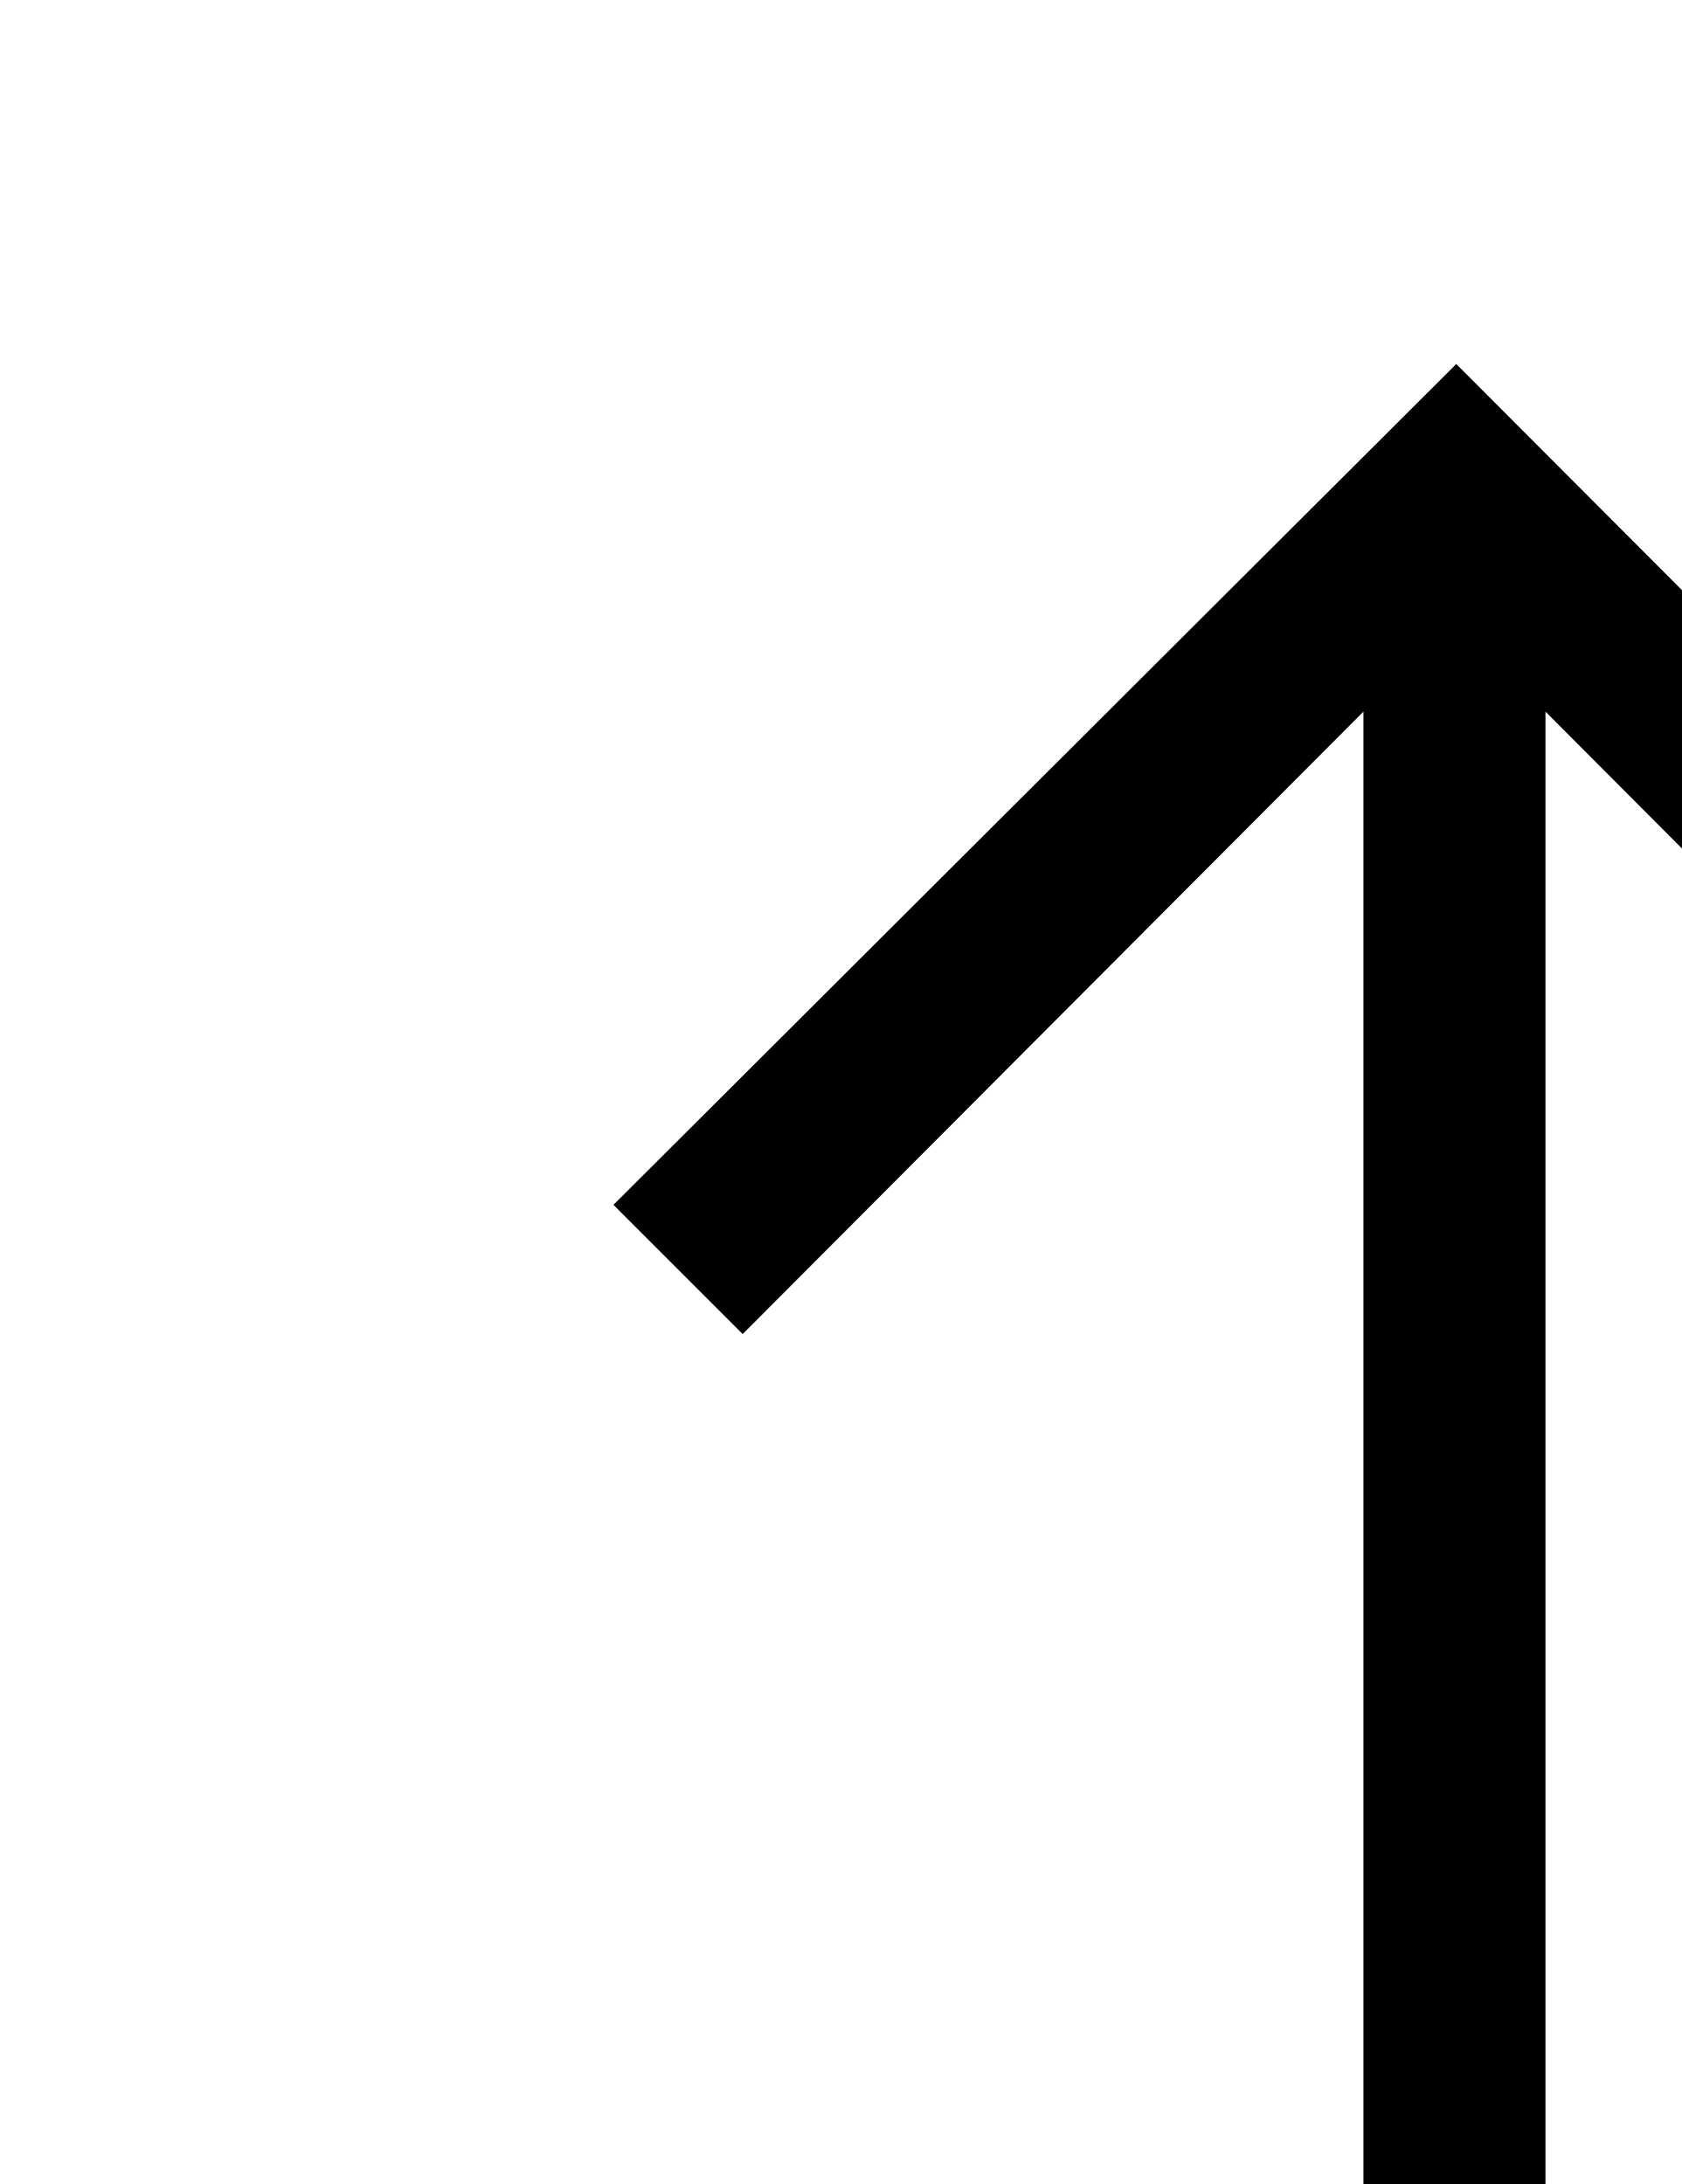
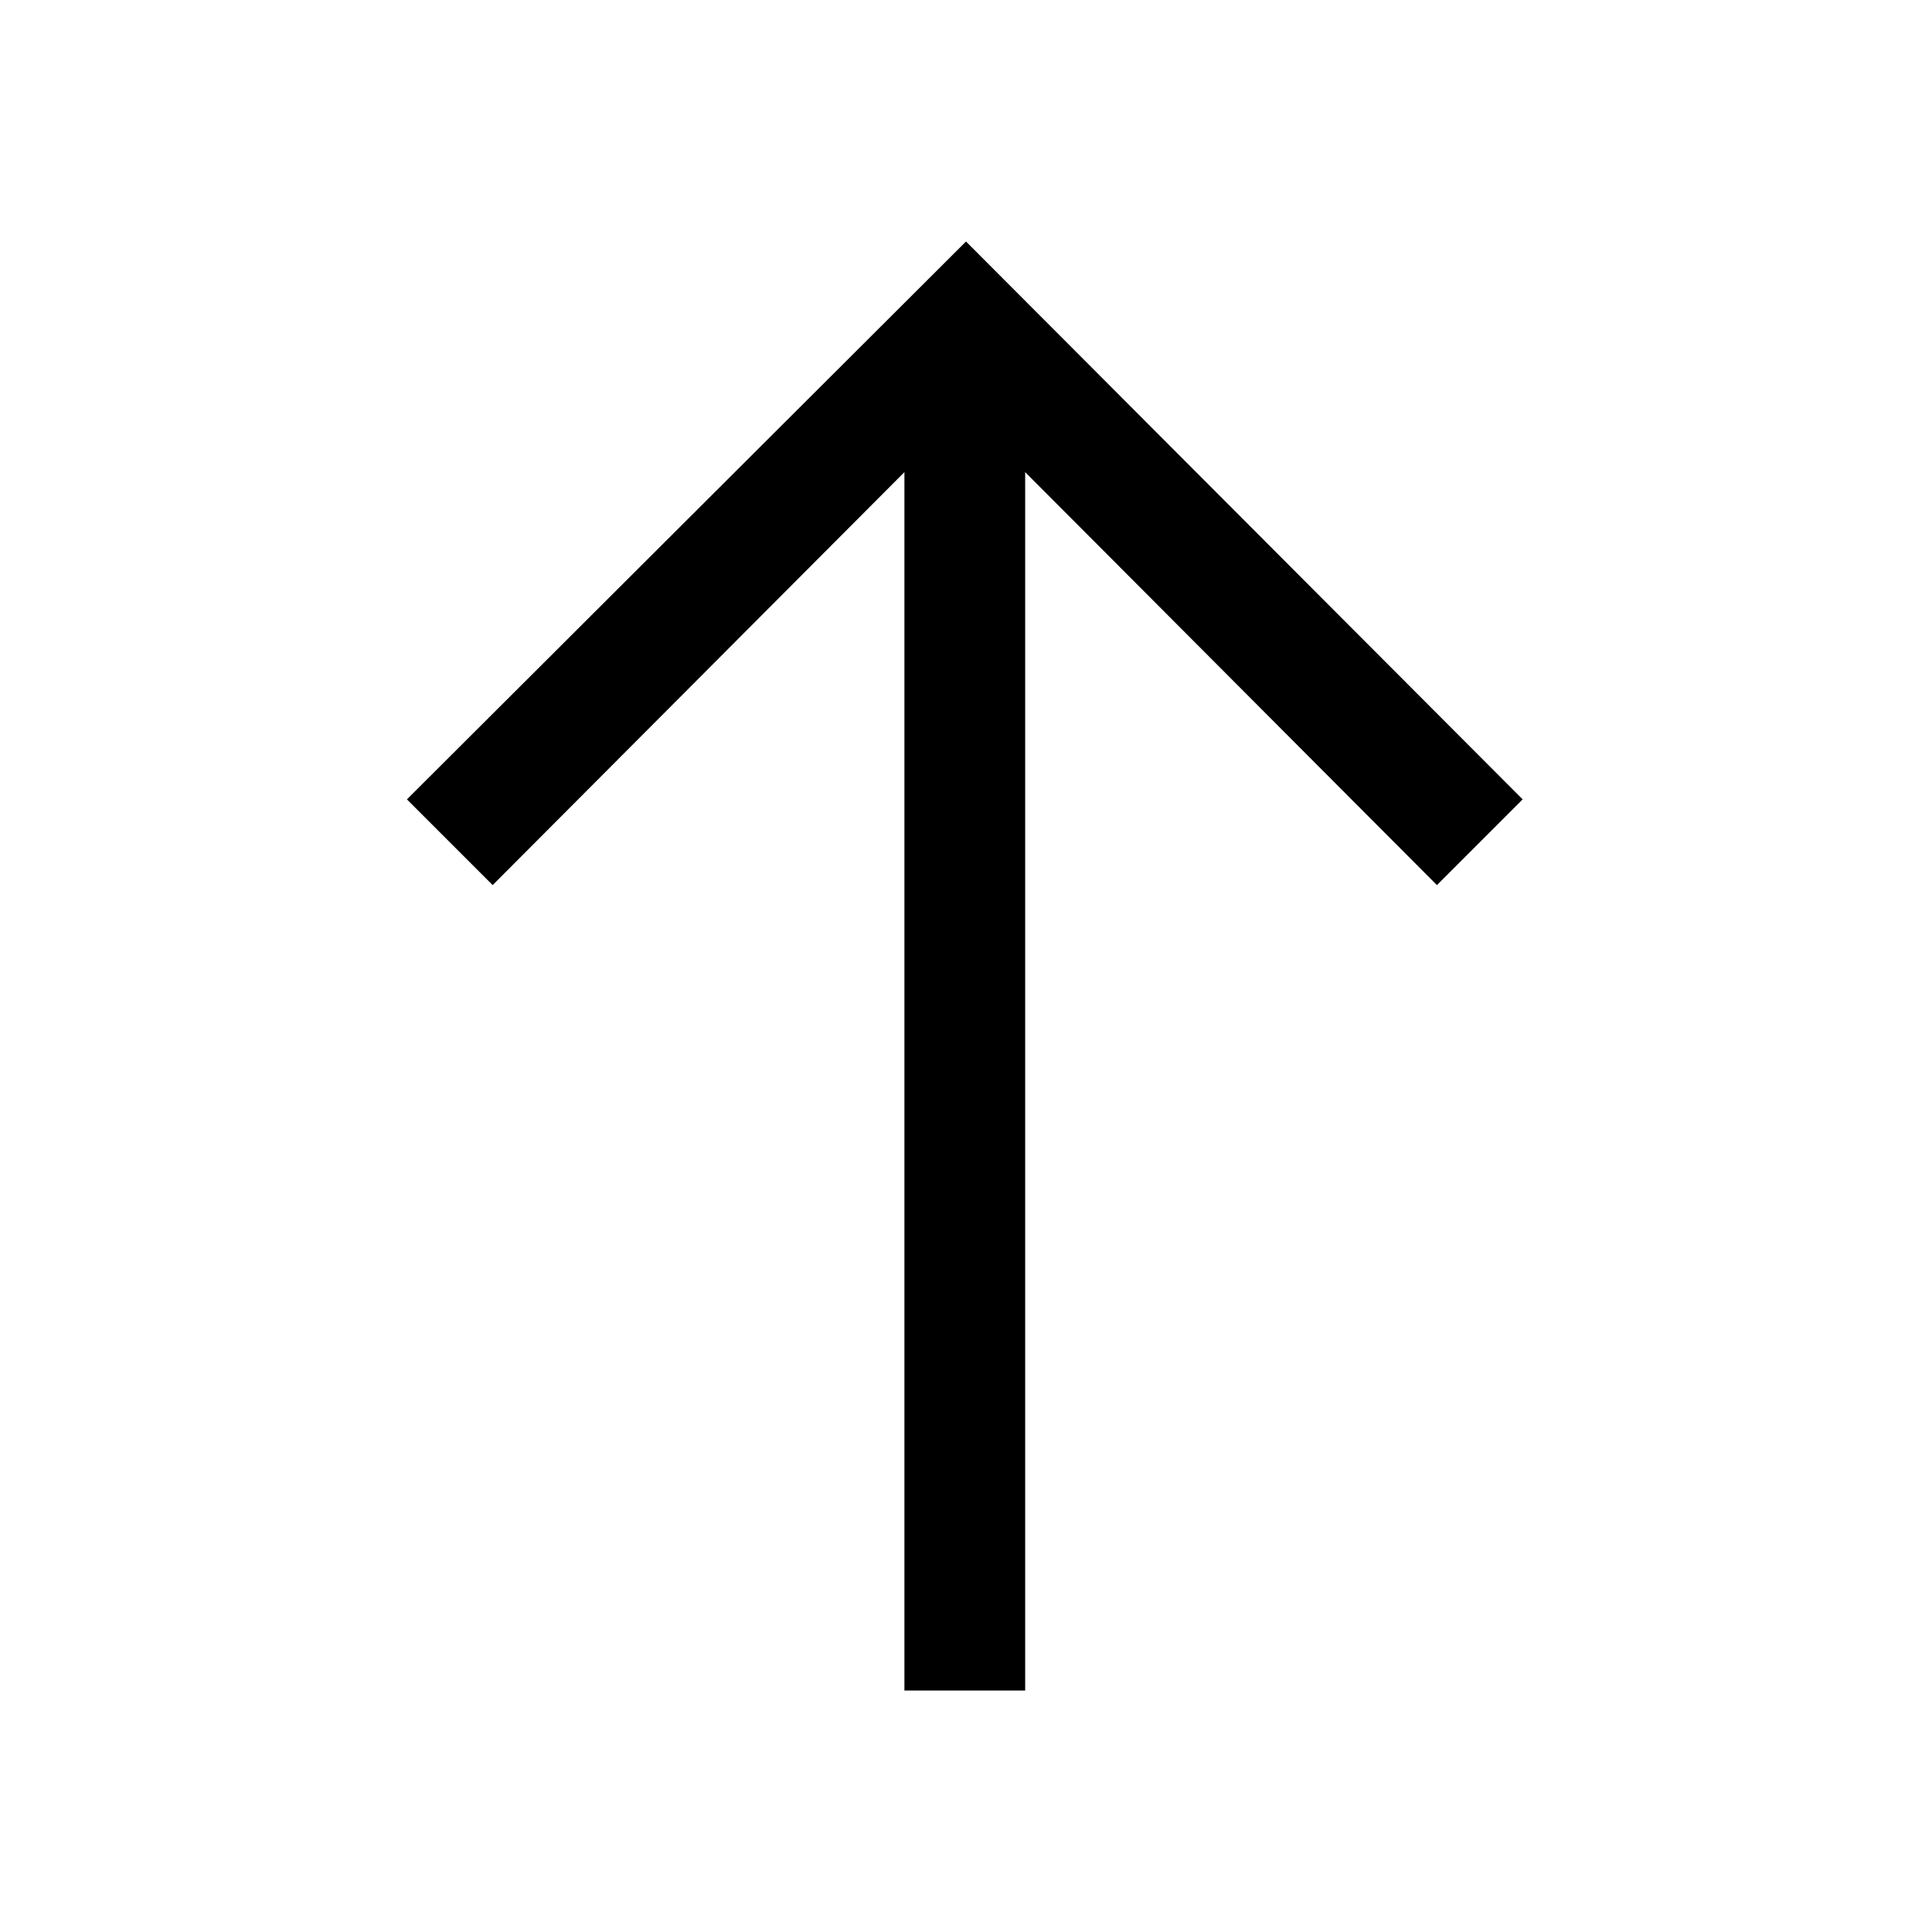
- <svg xmlns="http://www.w3.org/2000/svg" viewbox="0 0 16 16" fill="#000000">
+ <svg xmlns="http://www.w3.org/2000/svg" viewBox="0 0 16 16" fill="#000000">
  <path d="M3.37,6.62l.71.71L7.49,3.91V14h1V3.91L11.9,7.33l.71-.71L8,2Z" />
</svg>
